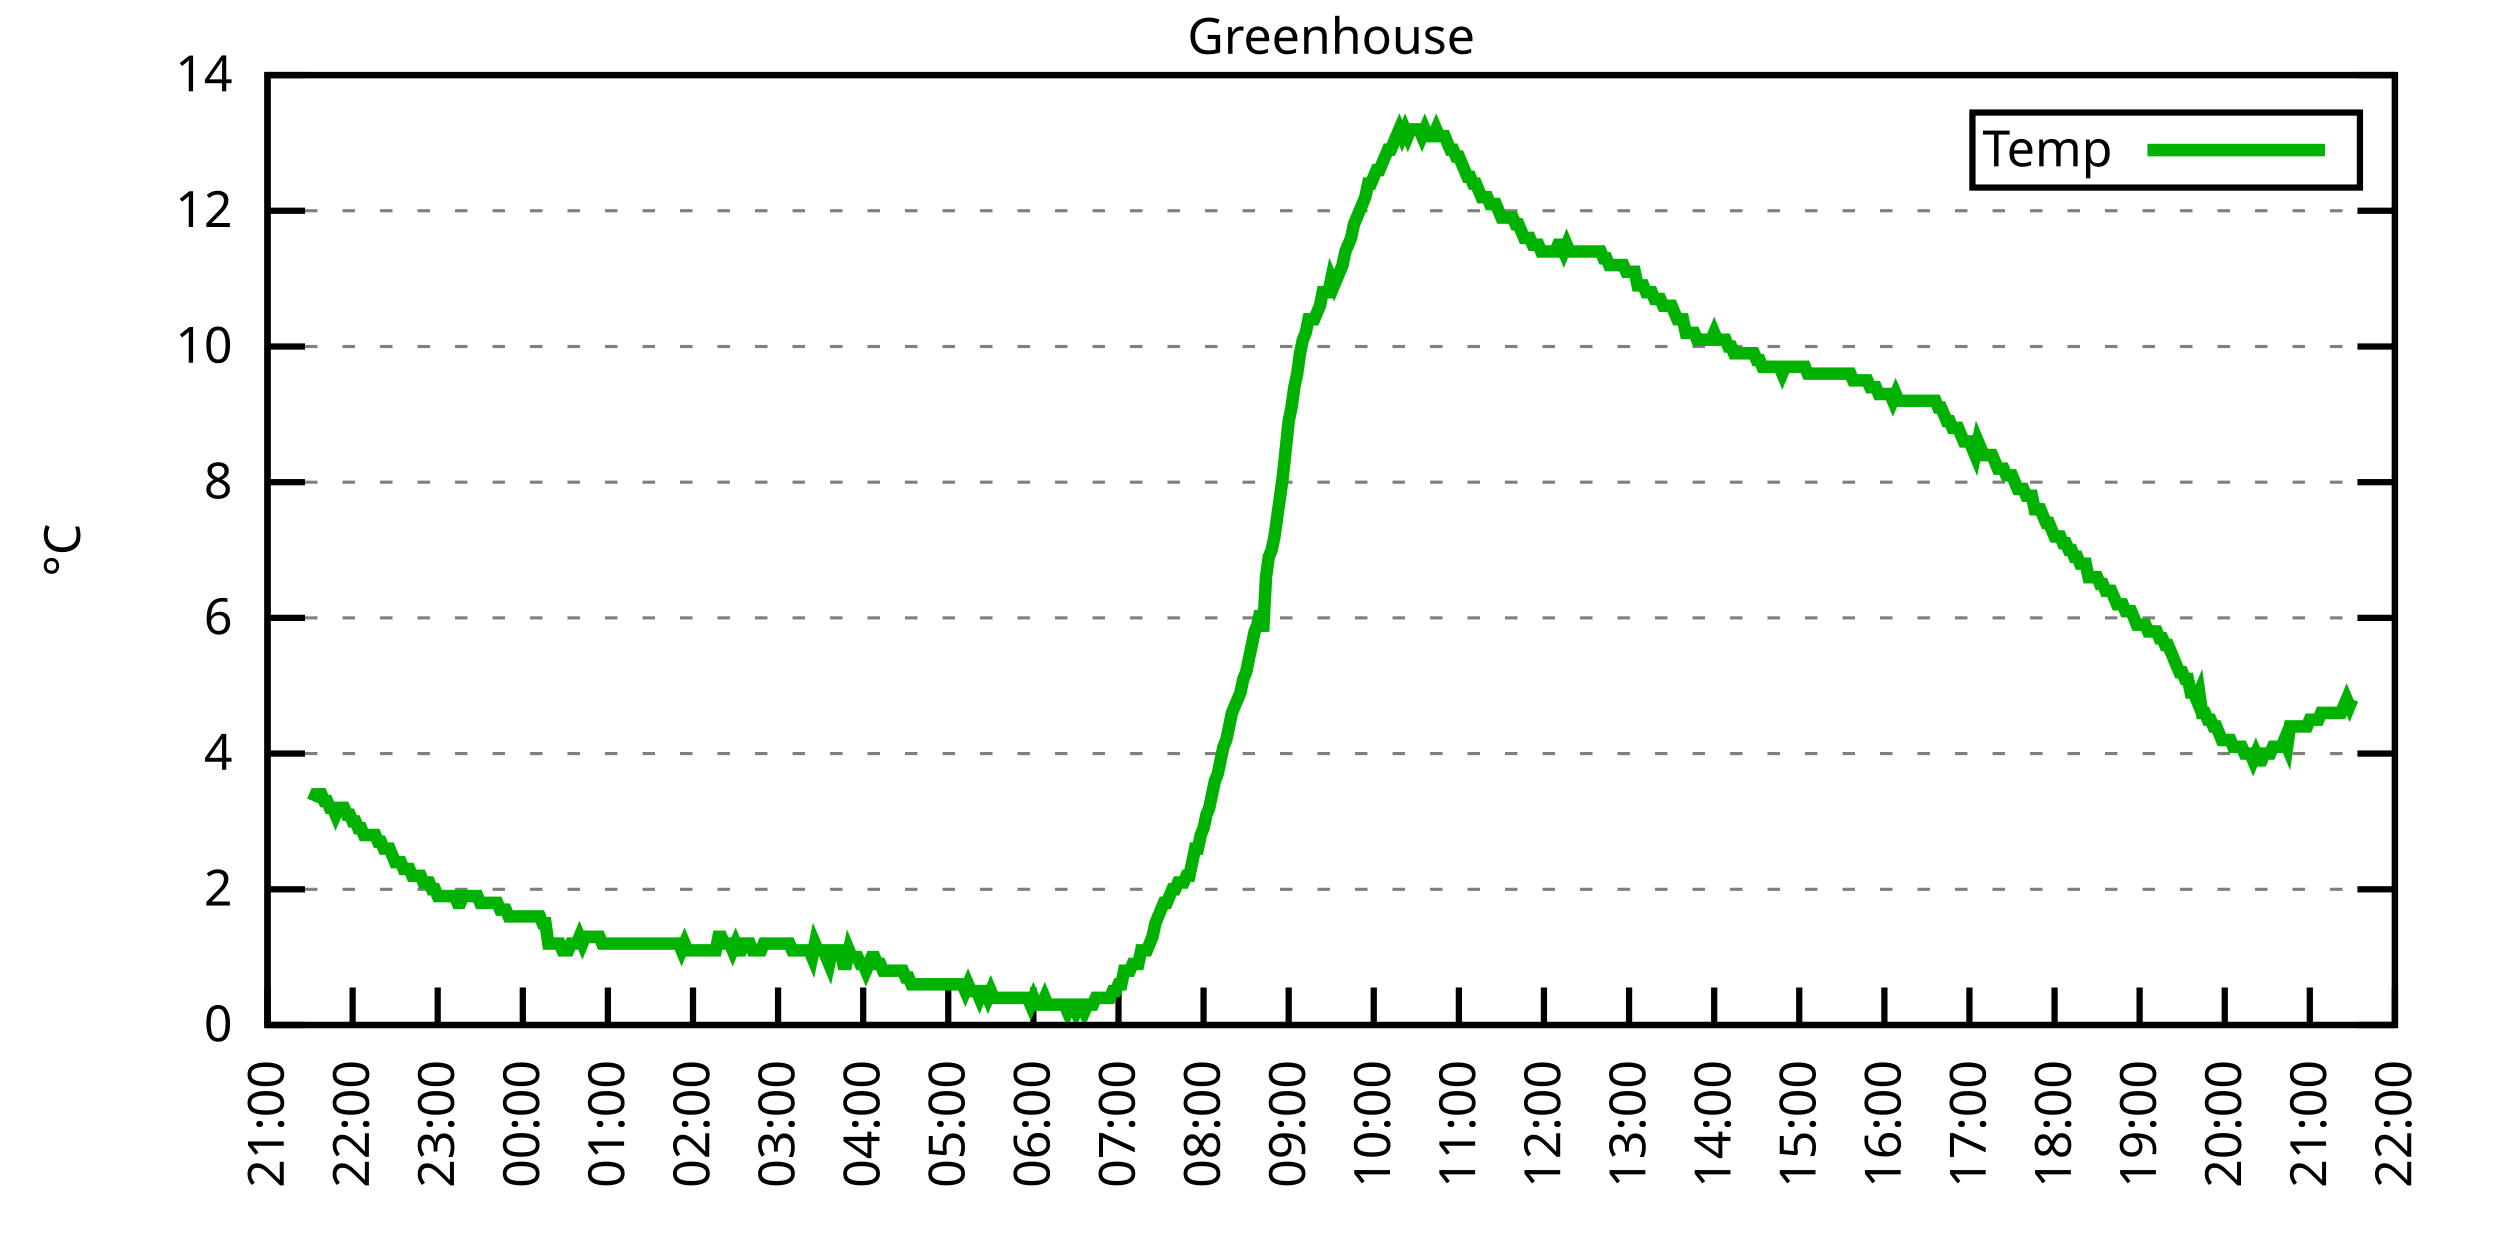
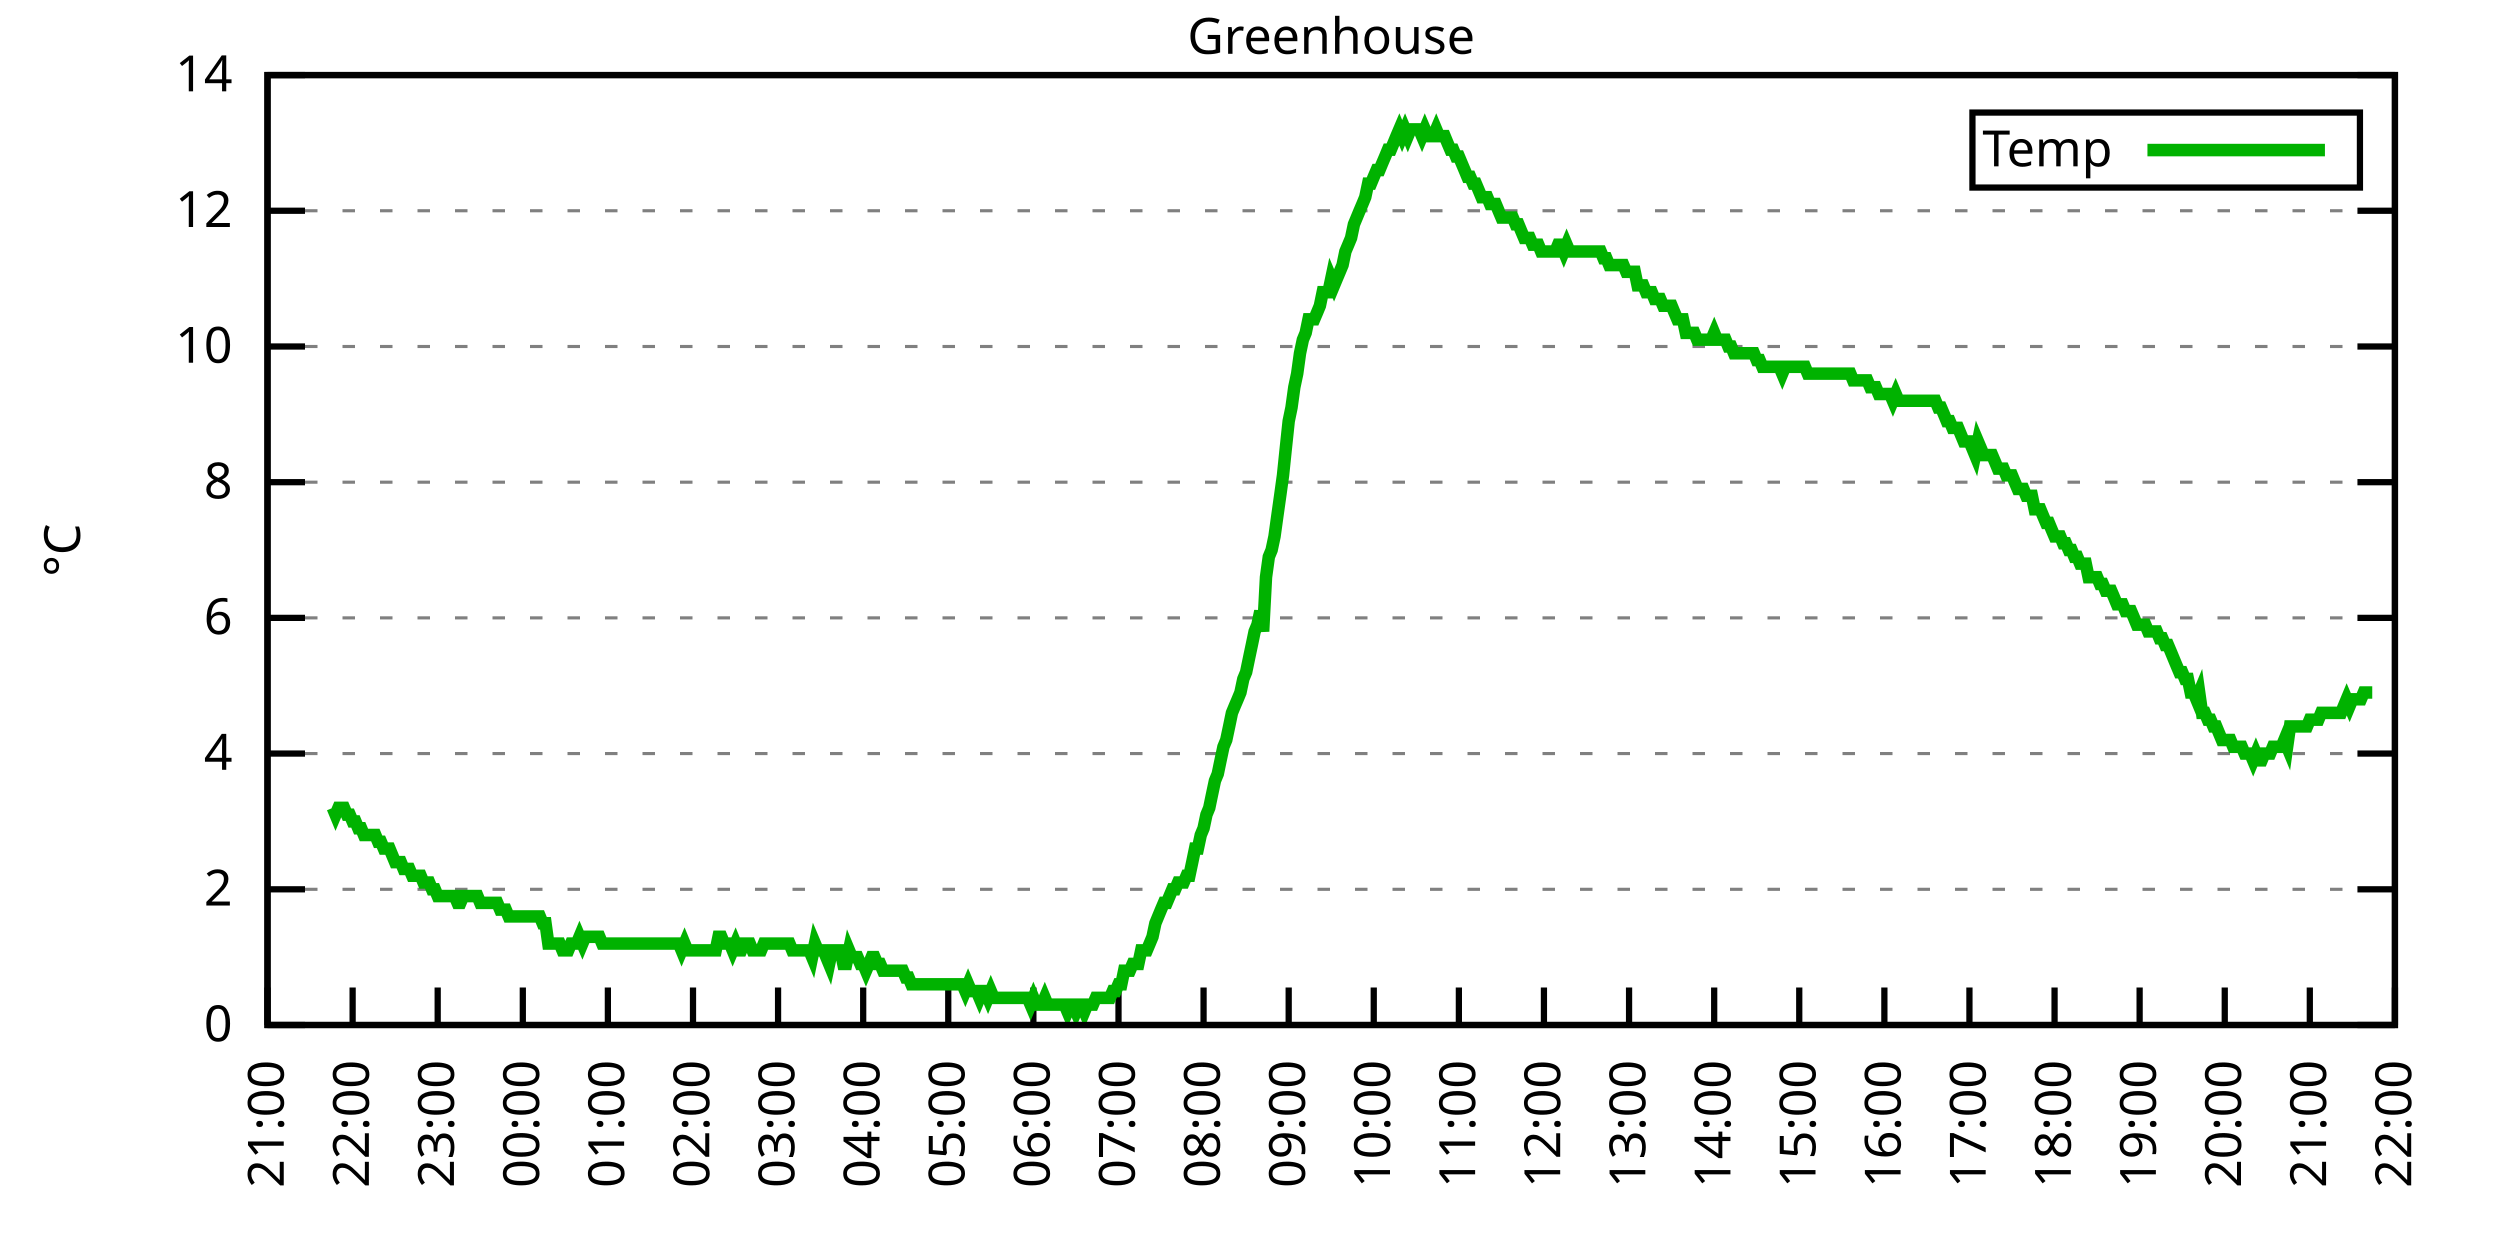
<svg xmlns="http://www.w3.org/2000/svg" xmlns:xlink="http://www.w3.org/1999/xlink" width="400" height="200" viewBox="0 0 400 200">
  <g id="gnuplot_canvas">
    <rect x="0" y="0" width="400" height="200" fill="none" />
    <defs>
      <circle id="gpDot" r="0.5" stroke-width="0.5" stroke="currentColor" />
      <path id="gpPt0" stroke-width="0.333" stroke="currentColor" d="M-1,0 h2 M0,-1 v2" />
      <path id="gpPt1" stroke-width="0.333" stroke="currentColor" d="M-1,-1 L1,1 M1,-1 L-1,1" />
      <path id="gpPt2" stroke-width="0.333" stroke="currentColor" d="M-1,0 L1,0 M0,-1 L0,1 M-1,-1 L1,1 M-1,1 L1,-1" />
      <rect id="gpPt3" stroke-width="0.333" stroke="currentColor" x="-1" y="-1" width="2" height="2" />
      <rect id="gpPt4" stroke-width="0.333" stroke="currentColor" fill="currentColor" x="-1" y="-1" width="2" height="2" />
      <circle id="gpPt5" stroke-width="0.333" stroke="currentColor" cx="0" cy="0" r="1" />
      <use xlink:href="#gpPt5" id="gpPt6" fill="currentColor" stroke="none" />
      <path id="gpPt7" stroke-width="0.333" stroke="currentColor" d="M0,-1.33 L-1.33,0.67 L1.33,0.67 z" />
      <use xlink:href="#gpPt7" id="gpPt8" fill="currentColor" stroke="none" />
      <use xlink:href="#gpPt7" id="gpPt9" stroke="currentColor" transform="rotate(180)" />
      <use xlink:href="#gpPt9" id="gpPt10" fill="currentColor" stroke="none" />
      <use xlink:href="#gpPt3" id="gpPt11" stroke="currentColor" transform="rotate(45)" />
      <use xlink:href="#gpPt11" id="gpPt12" fill="currentColor" stroke="none" />
      <path id="gpPt13" stroke-width="0.333" stroke="currentColor" d="M0,1.330 L1.265,0.411 L0.782,-1.067 L-0.782,-1.076 L-1.265,0.411 z" />
      <use xlink:href="#gpPt13" id="gpPt14" fill="currentColor" stroke="none" />
      <filter id="textbox" filterUnits="objectBoundingBox" x="0" y="0" height="1" width="1">
        <feFlood flood-color="white" flood-opacity="1" result="bgnd" />
        <feComposite in="SourceGraphic" in2="bgnd" operator="atop" />
      </filter>
      <filter id="greybox" filterUnits="objectBoundingBox" x="0" y="0" height="1" width="1">
        <feFlood flood-color="lightgrey" flood-opacity="1" result="grey" />
        <feComposite in="SourceGraphic" in2="grey" operator="atop" />
      </filter>
    </defs>
    <g fill="none" color="white" stroke="currentColor" stroke-width="1.00" stroke-linecap="butt" stroke-linejoin="miter">
</g>
    <g fill="none" color="black" stroke="currentColor" stroke-width="1.00" stroke-linecap="butt" stroke-linejoin="miter">
      <g stroke="none" shape-rendering="crispEdges">
        <polygon fill="rgb(255, 255, 255)" points="42.80,164.00 383.18,164.00 383.18,12.02 42.80,12.02 " />
      </g>
    </g>
    <g fill="none" color="black" stroke="currentColor" stroke-width="1.00" stroke-linecap="butt" stroke-linejoin="miter">
</g>
    <g fill="none" color="black" stroke="black" stroke-width="0.50" stroke-linecap="butt" stroke-linejoin="miter">
</g>
    <g fill="none" color="gray" stroke="currentColor" stroke-width="0.50" stroke-linecap="butt" stroke-linejoin="miter">
      <path stroke="gray" stroke-dasharray="2,4" class="gridline" d="M42.80,164.00 L383.19,164.00  " />
    </g>
    <g fill="none" color="gray" stroke="gray" stroke-width="1.00" stroke-linecap="butt" stroke-linejoin="miter">
</g>
    <g fill="none" color="black" stroke="currentColor" stroke-width="1.00" stroke-linecap="butt" stroke-linejoin="miter">
      <path stroke="black" d="M42.80,164.00 L48.80,164.00 M383.19,164.00 L377.19,164.00  " />
      <g transform="translate(37.20,166.60)" stroke="none" fill="black" font-family="Sans" font-size="8.00" text-anchor="end">
        <text>
          <tspan font-family="Sans"> 0</tspan>
        </text>
      </g>
    </g>
    <g fill="none" color="black" stroke="currentColor" stroke-width="1.00" stroke-linecap="butt" stroke-linejoin="miter">
</g>
    <g fill="none" color="black" stroke="black" stroke-width="0.50" stroke-linecap="butt" stroke-linejoin="miter">
</g>
    <g fill="none" color="gray" stroke="currentColor" stroke-width="0.50" stroke-linecap="butt" stroke-linejoin="miter">
      <path stroke="gray" stroke-dasharray="2,4" class="gridline" d="M42.80,142.29 L383.19,142.29  " />
    </g>
    <g fill="none" color="gray" stroke="gray" stroke-width="1.00" stroke-linecap="butt" stroke-linejoin="miter">
</g>
    <g fill="none" color="black" stroke="currentColor" stroke-width="1.00" stroke-linecap="butt" stroke-linejoin="miter">
      <path stroke="black" d="M42.80,142.29 L48.80,142.29 M383.19,142.29 L377.19,142.29  " />
      <g transform="translate(37.20,144.89)" stroke="none" fill="black" font-family="Sans" font-size="8.00" text-anchor="end">
        <text>
          <tspan font-family="Sans"> 2</tspan>
        </text>
      </g>
    </g>
    <g fill="none" color="black" stroke="currentColor" stroke-width="1.00" stroke-linecap="butt" stroke-linejoin="miter">
</g>
    <g fill="none" color="black" stroke="black" stroke-width="0.50" stroke-linecap="butt" stroke-linejoin="miter">
</g>
    <g fill="none" color="gray" stroke="currentColor" stroke-width="0.50" stroke-linecap="butt" stroke-linejoin="miter">
      <path stroke="gray" stroke-dasharray="2,4" class="gridline" d="M42.80,120.57 L383.19,120.57  " />
    </g>
    <g fill="none" color="gray" stroke="gray" stroke-width="1.00" stroke-linecap="butt" stroke-linejoin="miter">
</g>
    <g fill="none" color="black" stroke="currentColor" stroke-width="1.00" stroke-linecap="butt" stroke-linejoin="miter">
      <path stroke="black" d="M42.80,120.57 L48.80,120.57 M383.19,120.57 L377.19,120.57  " />
      <g transform="translate(37.20,123.17)" stroke="none" fill="black" font-family="Sans" font-size="8.00" text-anchor="end">
        <text>
          <tspan font-family="Sans"> 4</tspan>
        </text>
      </g>
    </g>
    <g fill="none" color="black" stroke="currentColor" stroke-width="1.00" stroke-linecap="butt" stroke-linejoin="miter">
</g>
    <g fill="none" color="black" stroke="black" stroke-width="0.50" stroke-linecap="butt" stroke-linejoin="miter">
</g>
    <g fill="none" color="gray" stroke="currentColor" stroke-width="0.50" stroke-linecap="butt" stroke-linejoin="miter">
      <path stroke="gray" stroke-dasharray="2,4" class="gridline" d="M42.80,98.86 L383.19,98.86  " />
    </g>
    <g fill="none" color="gray" stroke="gray" stroke-width="1.00" stroke-linecap="butt" stroke-linejoin="miter">
</g>
    <g fill="none" color="black" stroke="currentColor" stroke-width="1.00" stroke-linecap="butt" stroke-linejoin="miter">
      <path stroke="black" d="M42.80,98.86 L48.80,98.86 M383.19,98.86 L377.19,98.86  " />
      <g transform="translate(37.20,101.46)" stroke="none" fill="black" font-family="Sans" font-size="8.00" text-anchor="end">
        <text>
          <tspan font-family="Sans"> 6</tspan>
        </text>
      </g>
    </g>
    <g fill="none" color="black" stroke="currentColor" stroke-width="1.00" stroke-linecap="butt" stroke-linejoin="miter">
</g>
    <g fill="none" color="black" stroke="black" stroke-width="0.50" stroke-linecap="butt" stroke-linejoin="miter">
</g>
    <g fill="none" color="gray" stroke="currentColor" stroke-width="0.50" stroke-linecap="butt" stroke-linejoin="miter">
      <path stroke="gray" stroke-dasharray="2,4" class="gridline" d="M42.80,77.15 L383.19,77.15  " />
    </g>
    <g fill="none" color="gray" stroke="gray" stroke-width="1.00" stroke-linecap="butt" stroke-linejoin="miter">
</g>
    <g fill="none" color="black" stroke="currentColor" stroke-width="1.00" stroke-linecap="butt" stroke-linejoin="miter">
      <path stroke="black" d="M42.80,77.15 L48.80,77.15 M383.19,77.15 L377.19,77.15  " />
      <g transform="translate(37.20,79.75)" stroke="none" fill="black" font-family="Sans" font-size="8.00" text-anchor="end">
        <text>
          <tspan font-family="Sans"> 8</tspan>
        </text>
      </g>
    </g>
    <g fill="none" color="black" stroke="currentColor" stroke-width="1.00" stroke-linecap="butt" stroke-linejoin="miter">
</g>
    <g fill="none" color="black" stroke="black" stroke-width="0.50" stroke-linecap="butt" stroke-linejoin="miter">
</g>
    <g fill="none" color="gray" stroke="currentColor" stroke-width="0.50" stroke-linecap="butt" stroke-linejoin="miter">
      <path stroke="gray" stroke-dasharray="2,4" class="gridline" d="M42.80,55.44 L383.19,55.44  " />
    </g>
    <g fill="none" color="gray" stroke="gray" stroke-width="1.00" stroke-linecap="butt" stroke-linejoin="miter">
</g>
    <g fill="none" color="black" stroke="currentColor" stroke-width="1.00" stroke-linecap="butt" stroke-linejoin="miter">
      <path stroke="black" d="M42.80,55.44 L48.80,55.44 M383.19,55.44 L377.19,55.44  " />
      <g transform="translate(37.20,58.04)" stroke="none" fill="black" font-family="Sans" font-size="8.00" text-anchor="end">
        <text>
          <tspan font-family="Sans"> 10</tspan>
        </text>
      </g>
    </g>
    <g fill="none" color="black" stroke="currentColor" stroke-width="1.00" stroke-linecap="butt" stroke-linejoin="miter">
</g>
    <g fill="none" color="black" stroke="black" stroke-width="0.50" stroke-linecap="butt" stroke-linejoin="miter">
</g>
    <g fill="none" color="gray" stroke="currentColor" stroke-width="0.50" stroke-linecap="butt" stroke-linejoin="miter">
      <path stroke="gray" stroke-dasharray="2,4" class="gridline" d="M42.80,33.72 L383.19,33.72  " />
    </g>
    <g fill="none" color="gray" stroke="gray" stroke-width="1.00" stroke-linecap="butt" stroke-linejoin="miter">
</g>
    <g fill="none" color="black" stroke="currentColor" stroke-width="1.00" stroke-linecap="butt" stroke-linejoin="miter">
      <path stroke="black" d="M42.80,33.72 L48.80,33.72 M383.19,33.72 L377.19,33.72  " />
      <g transform="translate(37.20,36.32)" stroke="none" fill="black" font-family="Sans" font-size="8.00" text-anchor="end">
        <text>
          <tspan font-family="Sans"> 12</tspan>
        </text>
      </g>
    </g>
    <g fill="none" color="black" stroke="currentColor" stroke-width="1.00" stroke-linecap="butt" stroke-linejoin="miter">
</g>
    <g fill="none" color="black" stroke="black" stroke-width="0.50" stroke-linecap="butt" stroke-linejoin="miter">
</g>
    <g fill="none" color="gray" stroke="currentColor" stroke-width="0.50" stroke-linecap="butt" stroke-linejoin="miter">
      <path stroke="gray" stroke-dasharray="2,4" class="gridline" d="M42.80,12.01 L383.19,12.01  " />
    </g>
    <g fill="none" color="gray" stroke="gray" stroke-width="1.00" stroke-linecap="butt" stroke-linejoin="miter">
</g>
    <g fill="none" color="black" stroke="currentColor" stroke-width="1.00" stroke-linecap="butt" stroke-linejoin="miter">
      <path stroke="black" d="M42.80,12.01 L48.80,12.01 M383.19,12.01 L377.19,12.01  " />
      <g transform="translate(37.20,14.61)" stroke="none" fill="black" font-family="Sans" font-size="8.00" text-anchor="end">
        <text>
          <tspan font-family="Sans"> 14</tspan>
        </text>
      </g>
    </g>
    <g fill="none" color="black" stroke="currentColor" stroke-width="1.00" stroke-linecap="butt" stroke-linejoin="miter">
      <path stroke="black" d="M42.80,164.00 L42.80,158.00  " />
      <g transform="translate(45.40,169.60) rotate(270.00)" stroke="none" fill="black" font-family="Sans" font-size="8.00" text-anchor="end">
        <text>
          <tspan font-family="Sans">21:00</tspan>
        </text>
      </g>
    </g>
    <g fill="none" color="black" stroke="currentColor" stroke-width="1.00" stroke-linecap="butt" stroke-linejoin="miter">
      <path stroke="black" d="M56.42,164.00 L56.42,158.00  " />
      <g transform="translate(59.02,169.60) rotate(270.00)" stroke="none" fill="black" font-family="Sans" font-size="8.00" text-anchor="end">
        <text>
          <tspan font-family="Sans">22:00</tspan>
        </text>
      </g>
    </g>
    <g fill="none" color="black" stroke="currentColor" stroke-width="1.00" stroke-linecap="butt" stroke-linejoin="miter">
      <path stroke="black" d="M70.03,164.00 L70.03,158.00  " />
      <g transform="translate(72.63,169.60) rotate(270.00)" stroke="none" fill="black" font-family="Sans" font-size="8.00" text-anchor="end">
        <text>
          <tspan font-family="Sans">23:00</tspan>
        </text>
      </g>
    </g>
    <g fill="none" color="black" stroke="currentColor" stroke-width="1.00" stroke-linecap="butt" stroke-linejoin="miter">
      <path stroke="black" d="M83.65,164.00 L83.65,158.00  " />
      <g transform="translate(86.25,169.60) rotate(270.00)" stroke="none" fill="black" font-family="Sans" font-size="8.00" text-anchor="end">
        <text>
          <tspan font-family="Sans">00:00</tspan>
        </text>
      </g>
    </g>
    <g fill="none" color="black" stroke="currentColor" stroke-width="1.00" stroke-linecap="butt" stroke-linejoin="miter">
      <path stroke="black" d="M97.26,164.00 L97.26,158.00  " />
      <g transform="translate(99.86,169.60) rotate(270.00)" stroke="none" fill="black" font-family="Sans" font-size="8.00" text-anchor="end">
        <text>
          <tspan font-family="Sans">01:00</tspan>
        </text>
      </g>
    </g>
    <g fill="none" color="black" stroke="currentColor" stroke-width="1.00" stroke-linecap="butt" stroke-linejoin="miter">
      <path stroke="black" d="M110.88,164.00 L110.88,158.00  " />
      <g transform="translate(113.48,169.60) rotate(270.00)" stroke="none" fill="black" font-family="Sans" font-size="8.00" text-anchor="end">
        <text>
          <tspan font-family="Sans">02:00</tspan>
        </text>
      </g>
    </g>
    <g fill="none" color="black" stroke="currentColor" stroke-width="1.00" stroke-linecap="butt" stroke-linejoin="miter">
      <path stroke="black" d="M124.49,164.00 L124.49,158.00  " />
      <g transform="translate(127.09,169.60) rotate(270.00)" stroke="none" fill="black" font-family="Sans" font-size="8.00" text-anchor="end">
        <text>
          <tspan font-family="Sans">03:00</tspan>
        </text>
      </g>
    </g>
    <g fill="none" color="black" stroke="currentColor" stroke-width="1.00" stroke-linecap="butt" stroke-linejoin="miter">
      <path stroke="black" d="M138.11,164.00 L138.11,158.00  " />
      <g transform="translate(140.71,169.60) rotate(270.00)" stroke="none" fill="black" font-family="Sans" font-size="8.00" text-anchor="end">
        <text>
          <tspan font-family="Sans">04:00</tspan>
        </text>
      </g>
    </g>
    <g fill="none" color="black" stroke="currentColor" stroke-width="1.00" stroke-linecap="butt" stroke-linejoin="miter">
      <path stroke="black" d="M151.72,164.00 L151.72,158.00  " />
      <g transform="translate(154.32,169.60) rotate(270.00)" stroke="none" fill="black" font-family="Sans" font-size="8.00" text-anchor="end">
        <text>
          <tspan font-family="Sans">05:00</tspan>
        </text>
      </g>
    </g>
    <g fill="none" color="black" stroke="currentColor" stroke-width="1.00" stroke-linecap="butt" stroke-linejoin="miter">
      <path stroke="black" d="M165.34,164.00 L165.34,158.00  " />
      <g transform="translate(167.94,169.60) rotate(270.00)" stroke="none" fill="black" font-family="Sans" font-size="8.00" text-anchor="end">
        <text>
          <tspan font-family="Sans">06:00</tspan>
        </text>
      </g>
    </g>
    <g fill="none" color="black" stroke="currentColor" stroke-width="1.00" stroke-linecap="butt" stroke-linejoin="miter">
      <path stroke="black" d="M178.96,164.00 L178.96,158.00  " />
      <g transform="translate(181.56,169.60) rotate(270.00)" stroke="none" fill="black" font-family="Sans" font-size="8.00" text-anchor="end">
        <text>
          <tspan font-family="Sans">07:00</tspan>
        </text>
      </g>
    </g>
    <g fill="none" color="black" stroke="currentColor" stroke-width="1.00" stroke-linecap="butt" stroke-linejoin="miter">
      <path stroke="black" d="M192.57,164.00 L192.57,158.00  " />
      <g transform="translate(195.17,169.60) rotate(270.00)" stroke="none" fill="black" font-family="Sans" font-size="8.00" text-anchor="end">
        <text>
          <tspan font-family="Sans">08:00</tspan>
        </text>
      </g>
    </g>
    <g fill="none" color="black" stroke="currentColor" stroke-width="1.00" stroke-linecap="butt" stroke-linejoin="miter">
      <path stroke="black" d="M206.19,164.00 L206.19,158.00  " />
      <g transform="translate(208.79,169.60) rotate(270.00)" stroke="none" fill="black" font-family="Sans" font-size="8.00" text-anchor="end">
        <text>
          <tspan font-family="Sans">09:00</tspan>
        </text>
      </g>
    </g>
    <g fill="none" color="black" stroke="currentColor" stroke-width="1.00" stroke-linecap="butt" stroke-linejoin="miter">
      <path stroke="black" d="M219.80,164.00 L219.80,158.00  " />
      <g transform="translate(222.40,169.60) rotate(270.00)" stroke="none" fill="black" font-family="Sans" font-size="8.00" text-anchor="end">
        <text>
          <tspan font-family="Sans">10:00</tspan>
        </text>
      </g>
    </g>
    <g fill="none" color="black" stroke="currentColor" stroke-width="1.00" stroke-linecap="butt" stroke-linejoin="miter">
      <path stroke="black" d="M233.42,164.00 L233.42,158.00  " />
      <g transform="translate(236.02,169.60) rotate(270.00)" stroke="none" fill="black" font-family="Sans" font-size="8.00" text-anchor="end">
        <text>
          <tspan font-family="Sans">11:00</tspan>
        </text>
      </g>
    </g>
    <g fill="none" color="black" stroke="currentColor" stroke-width="1.00" stroke-linecap="butt" stroke-linejoin="miter">
      <path stroke="black" d="M247.03,164.00 L247.03,158.00  " />
      <g transform="translate(249.63,169.60) rotate(270.00)" stroke="none" fill="black" font-family="Sans" font-size="8.00" text-anchor="end">
        <text>
          <tspan font-family="Sans">12:00</tspan>
        </text>
      </g>
    </g>
    <g fill="none" color="black" stroke="currentColor" stroke-width="1.00" stroke-linecap="butt" stroke-linejoin="miter">
      <path stroke="black" d="M260.65,164.00 L260.65,158.00  " />
      <g transform="translate(263.25,169.60) rotate(270.00)" stroke="none" fill="black" font-family="Sans" font-size="8.00" text-anchor="end">
        <text>
          <tspan font-family="Sans">13:00</tspan>
        </text>
      </g>
    </g>
    <g fill="none" color="black" stroke="currentColor" stroke-width="1.00" stroke-linecap="butt" stroke-linejoin="miter">
      <path stroke="black" d="M274.27,164.00 L274.27,158.00  " />
      <g transform="translate(276.87,169.60) rotate(270.00)" stroke="none" fill="black" font-family="Sans" font-size="8.00" text-anchor="end">
        <text>
          <tspan font-family="Sans">14:00</tspan>
        </text>
      </g>
    </g>
    <g fill="none" color="black" stroke="currentColor" stroke-width="1.00" stroke-linecap="butt" stroke-linejoin="miter">
      <path stroke="black" d="M287.88,164.00 L287.88,158.00  " />
      <g transform="translate(290.48,169.60) rotate(270.00)" stroke="none" fill="black" font-family="Sans" font-size="8.00" text-anchor="end">
        <text>
          <tspan font-family="Sans">15:00</tspan>
        </text>
      </g>
    </g>
    <g fill="none" color="black" stroke="currentColor" stroke-width="1.00" stroke-linecap="butt" stroke-linejoin="miter">
      <path stroke="black" d="M301.50,164.00 L301.50,158.00  " />
      <g transform="translate(304.10,169.60) rotate(270.00)" stroke="none" fill="black" font-family="Sans" font-size="8.00" text-anchor="end">
        <text>
          <tspan font-family="Sans">16:00</tspan>
        </text>
      </g>
    </g>
    <g fill="none" color="black" stroke="currentColor" stroke-width="1.00" stroke-linecap="butt" stroke-linejoin="miter">
      <path stroke="black" d="M315.11,164.00 L315.11,158.00  " />
      <g transform="translate(317.71,169.60) rotate(270.00)" stroke="none" fill="black" font-family="Sans" font-size="8.00" text-anchor="end">
        <text>
          <tspan font-family="Sans">17:00</tspan>
        </text>
      </g>
    </g>
    <g fill="none" color="black" stroke="currentColor" stroke-width="1.00" stroke-linecap="butt" stroke-linejoin="miter">
      <path stroke="black" d="M328.73,164.00 L328.73,158.00  " />
      <g transform="translate(331.33,169.60) rotate(270.00)" stroke="none" fill="black" font-family="Sans" font-size="8.00" text-anchor="end">
        <text>
          <tspan font-family="Sans">18:00</tspan>
        </text>
      </g>
    </g>
    <g fill="none" color="black" stroke="currentColor" stroke-width="1.00" stroke-linecap="butt" stroke-linejoin="miter">
      <path stroke="black" d="M342.34,164.00 L342.34,158.00  " />
      <g transform="translate(344.94,169.60) rotate(270.00)" stroke="none" fill="black" font-family="Sans" font-size="8.00" text-anchor="end">
        <text>
          <tspan font-family="Sans">19:00</tspan>
        </text>
      </g>
    </g>
    <g fill="none" color="black" stroke="currentColor" stroke-width="1.00" stroke-linecap="butt" stroke-linejoin="miter">
      <path stroke="black" d="M355.96,164.00 L355.96,158.00  " />
      <g transform="translate(358.56,169.60) rotate(270.00)" stroke="none" fill="black" font-family="Sans" font-size="8.00" text-anchor="end">
        <text>
          <tspan font-family="Sans">20:00</tspan>
        </text>
      </g>
    </g>
    <g fill="none" color="black" stroke="currentColor" stroke-width="1.00" stroke-linecap="butt" stroke-linejoin="miter">
      <path stroke="black" d="M369.57,164.00 L369.57,158.00  " />
      <g transform="translate(372.17,169.60) rotate(270.00)" stroke="none" fill="black" font-family="Sans" font-size="8.00" text-anchor="end">
        <text>
          <tspan font-family="Sans">21:00</tspan>
        </text>
      </g>
    </g>
    <g fill="none" color="black" stroke="currentColor" stroke-width="1.00" stroke-linecap="butt" stroke-linejoin="miter">
      <path stroke="black" d="M383.19,164.00 L383.19,158.00  " />
      <g transform="translate(385.79,169.60) rotate(270.00)" stroke="none" fill="black" font-family="Sans" font-size="8.00" text-anchor="end">
        <text>
          <tspan font-family="Sans">22:00</tspan>
        </text>
      </g>
    </g>
    <g fill="none" color="black" stroke="currentColor" stroke-width="1.00" stroke-linecap="butt" stroke-linejoin="miter">
</g>
    <g fill="none" color="black" stroke="currentColor" stroke-width="1.00" stroke-linecap="butt" stroke-linejoin="miter">
      <path stroke="black" d="M42.80,12.01 L42.80,164.00 L383.19,164.00 L383.19,12.01 L42.80,12.01 Z  " />
    </g>
    <g fill="none" color="black" stroke="currentColor" stroke-width="1.00" stroke-linecap="butt" stroke-linejoin="miter">
</g>
    <g fill="none" color="black" stroke="currentColor" stroke-width="1.00" stroke-linecap="butt" stroke-linejoin="miter">
      <path stroke="black" d="M315.59,30.01 L315.59,18.01 L377.59,18.01 L377.59,30.01 L315.59,30.01 Z  " />
    </g>
    <g id="Greenhouse_plot_1">
      <g fill="none" color="white" stroke="black" stroke-width="2.00" stroke-linecap="butt" stroke-linejoin="miter">
</g>
      <g fill="none" color="black" stroke="currentColor" stroke-width="2.00" stroke-linecap="butt" stroke-linejoin="miter">
        <g transform="translate(337.99,26.61)" stroke="none" fill="black" font-family="Sans" font-size="8.00" text-anchor="end">
          <text>
            <tspan font-family="Sans">Temp</tspan>
          </text>
        </g>
      </g>
      <g fill="none" color="black" stroke="currentColor" stroke-width="2.00" stroke-linecap="butt" stroke-linejoin="miter">
-         <path stroke="rgb(  0, 178,   0)" d="M343.59,24.01 L371.99,24.01 M50.06,128.17 L50.52,127.09 L50.97,127.09 L51.42,127.09 L51.88,128.17 L52.33,128.17   L52.78,129.26 L53.24,129.26 L53.69,130.35 L54.15,129.26 L54.60,129.26 L55.05,129.26 L55.51,130.35 L55.96,130.35   L56.42,131.43 L56.87,131.43 L57.32,132.52 L57.78,132.52 L58.23,133.60 L58.68,133.60 L59.14,133.60 L59.59,133.60   L60.05,133.60 L60.50,134.69 L60.95,134.69 L61.41,135.77 L61.86,135.77 L62.32,135.77 L62.77,136.86 L63.22,137.94   L63.68,137.94 L64.13,137.94 L64.58,139.03 L65.04,139.03 L65.49,139.03 L65.95,140.12 L66.40,140.12 L66.85,140.12   L67.31,140.12 L67.76,141.20 L68.22,141.20 L68.67,141.20 L69.12,142.29 L69.58,142.29 L70.03,143.37 L70.49,143.37   L70.94,143.37 L71.39,143.37 L71.85,143.37 L72.30,143.37 L72.75,143.37 L73.21,144.46 L73.66,144.46 L74.12,143.37   L74.57,143.37 L75.02,143.37 L75.48,143.37 L75.93,143.37 L76.39,143.37 L76.84,144.46 L77.29,144.46 L77.75,144.46   L78.20,144.46 L78.65,144.46 L79.11,144.46 L79.56,144.46 L80.02,145.54 L80.47,145.54 L80.92,145.54 L81.38,146.63   L81.83,146.63 L82.29,146.63 L82.74,146.63 L83.19,146.63 L83.65,146.63 L84.10,146.63 L84.55,146.63 L85.01,146.63   L85.46,146.63 L85.92,146.63 L86.37,146.63 L86.82,147.72 L87.28,147.72 L87.73,150.97 L88.19,150.97 L88.64,150.97   L89.09,150.97 L89.55,150.97 L90.00,152.06 L90.45,152.06 L90.91,152.06 L91.36,150.97 L91.82,150.97 L92.27,150.97   L92.72,149.89 L93.18,150.97 L93.63,149.89 L94.09,149.89 L94.54,149.89 L94.99,149.89 L95.45,149.89 L95.90,149.89   L96.35,150.97 L96.81,150.97 L97.26,150.97 L97.72,150.97 L98.17,150.97 L98.62,150.97 L99.08,150.97 L99.53,150.97   L99.99,150.97 L100.44,150.97 L100.89,150.97 L101.35,150.97 L101.80,150.97 L102.25,150.97 L102.71,150.97 L103.16,150.97   L103.62,150.97 L104.07,150.97 L104.52,150.97 L104.98,150.97 L105.43,150.97 L105.89,150.97 L106.34,150.97 L106.79,150.97   L107.25,150.97 L107.70,150.97 L108.15,150.97 L108.61,150.97 L109.06,152.06 L109.52,150.97 L109.97,152.06 L110.42,152.06   L110.88,152.06 L111.33,152.06 L111.79,152.06 L112.24,152.06 L112.69,152.06 L113.15,152.06 L113.60,152.06 L114.05,152.06   L114.51,152.06 L114.96,149.89 L115.42,149.89 L115.87,150.97 L116.32,150.97 L116.78,150.97 L117.23,152.06 L117.69,150.97   L118.14,152.06 L118.59,152.06 L119.05,150.97 L119.50,150.97 L119.96,150.97 L120.41,152.06 L120.86,152.06 L121.32,152.06   L121.77,152.06 L122.22,150.97 L122.68,150.97 L123.13,150.97 L123.59,150.97 L124.04,150.97 L124.49,150.97 L124.95,150.97   L125.40,150.97 L125.86,150.97 L126.31,150.97 L126.76,152.06 L127.22,152.06 L127.67,152.06 L128.12,152.06 L128.58,152.06   L129.03,152.06 L129.49,152.06 L129.94,153.14 L130.39,150.97 L130.85,152.06 L131.30,152.06 L131.76,152.06 L132.21,153.14   L132.66,154.23 L133.12,152.06 L133.57,152.06 L134.02,152.06 L134.48,152.06 L134.93,154.23 L135.39,154.23 L135.84,152.06   L136.29,153.14 L136.75,153.14 L137.20,153.14 L137.66,154.23 L138.11,154.23 L138.56,155.31 L139.02,154.23 L139.47,153.14   L139.92,153.14 L140.38,154.23 L140.83,154.23 L141.29,155.31 L141.74,155.31 L142.19,155.31 L142.65,155.31 L143.10,155.31   L143.56,155.31 L144.01,155.31 L144.46,155.31 L144.92,156.40 L145.37,156.40 L145.82,157.49 L146.28,157.49 L146.73,157.49   L147.19,157.49 L147.64,157.49 L148.09,157.49 L148.55,157.49 L149.00,157.49 L149.46,157.49 L149.91,157.49 L150.36,157.49   L150.82,157.49 L151.27,157.49 L151.72,157.49 L152.18,157.49 L152.63,157.49 L153.09,157.49 L153.54,157.49 L153.99,157.49   L154.45,158.57 L154.90,157.49 L155.36,158.57 L155.81,158.57 L156.26,158.57 L156.72,159.66 L157.17,158.57 L157.62,158.57   L158.08,159.66 L158.53,158.57 L158.99,159.66 L159.44,159.66 L159.89,159.66 L160.35,159.66 L160.80,159.66 L161.26,159.66   L161.71,159.66 L162.16,159.66 L162.62,159.66 L163.07,159.66 L163.52,159.66 L163.98,159.66 L164.43,159.66 L164.89,160.74   L165.34,159.66 L165.79,160.74 L166.25,160.74 L166.70,160.74 L167.16,159.66 L167.61,160.74 L168.06,160.74 L168.52,160.74   L168.97,160.74 L169.43,160.74 L169.88,160.74 L170.33,160.74 L170.79,161.83 L171.24,160.74 L171.69,160.74 L172.15,161.83   L172.60,160.74 L173.06,160.74 L173.51,161.83 L173.96,160.74 L174.42,160.74 L174.87,160.74 L175.33,159.66 L175.78,159.66   L176.23,159.66 L176.69,159.66 L177.14,159.66 L177.59,159.66 L178.05,158.57 L178.50,158.57 L178.96,157.49 L179.41,157.49   L179.86,155.31 L180.32,155.31 L180.77,155.31 L181.23,154.23 L181.68,154.23 L182.13,154.23 L182.59,152.06 L183.04,152.06   L183.49,152.06 L183.95,150.97 L184.40,149.89 L184.86,147.72 L185.31,146.63 L185.76,145.54 L186.22,144.46 L186.67,144.46   L187.13,143.37 L187.58,142.29 L188.03,142.29 L188.49,141.20 L188.94,141.20 L189.39,141.20 L189.85,140.12 L190.30,140.12   L190.76,137.94 L191.21,135.77 L191.66,135.77 L192.12,133.60 L192.57,132.52 L193.03,130.35 L193.48,129.26 L193.93,127.09   L194.39,124.92 L194.84,123.83 L195.29,121.66 L195.75,119.49 L196.20,118.40 L196.66,116.23 L197.11,114.06 L197.56,112.97   L198.02,111.89 L198.47,110.80 L198.93,108.63 L199.38,107.55 L199.83,105.38 L200.29,103.20 L200.74,101.03 L201.19,99.95   L201.65,97.78 L202.10,101.03 L202.56,92.35 L203.01,89.09 L203.46,88.00 L203.92,85.83 L204.37,82.58 L204.83,79.32   L205.28,76.06 L205.73,71.72 L206.19,67.38 L206.64,65.21 L207.09,61.95 L207.55,59.78 L208.00,56.52 L208.46,54.35   L208.91,53.26 L209.36,51.09 L209.82,51.09 L210.27,51.09 L210.73,50.01 L211.18,48.92 L211.63,46.75 L212.09,46.75   L212.54,46.75 L213.00,44.58 L213.45,45.66 L213.90,44.58 L214.36,43.49 L214.81,42.41 L215.26,40.24 L215.72,39.15   L216.17,38.07 L216.63,35.89 L217.08,34.81 L217.53,33.72 L217.99,32.64 L218.44,31.55 L218.90,29.38 L219.35,29.38   L219.80,28.29 L220.26,27.21 L220.71,27.21 L221.16,26.12 L221.62,25.04 L222.07,23.95 L222.53,23.95 L222.98,22.87   L223.43,21.78 L223.89,20.70 L224.34,21.78 L224.80,20.70 L225.25,21.78 L225.70,20.70 L226.16,20.70 L226.61,20.70   L227.06,20.70 L227.52,21.78 L227.97,20.70 L228.43,21.78 L228.88,21.78 L229.33,21.78 L229.79,20.70 L230.24,21.78   L230.70,21.78 L231.15,21.78 L231.60,22.87 L232.06,23.95 L232.51,23.95 L232.96,25.04 L233.42,25.04 L233.87,26.12   L234.33,27.21 L234.78,28.29 L235.23,28.29 L235.69,29.38 L236.14,29.38 L236.60,30.47 L237.05,31.55 L237.50,31.55   L237.96,31.55 L238.41,32.64 L238.86,32.64 L239.32,32.64 L239.77,33.72 L240.23,34.81 L240.68,34.81 L241.13,34.81   L241.59,34.81 L242.04,34.81 L242.50,35.89 L242.95,35.89 L243.40,36.98 L243.86,38.07 L244.31,38.07 L244.76,38.07   L245.22,39.15 L245.67,39.15 L246.13,39.15 L246.58,40.24 L247.03,40.24 L247.49,40.24 L247.94,40.24 L248.40,40.24   L248.85,40.24 L249.30,39.15 L249.76,39.15 L250.21,40.24 L250.66,39.15 L251.12,40.24 L251.57,40.24 L252.03,40.24   L252.48,40.24 L252.93,40.24 L253.39,40.24 L253.84,40.24 L254.30,40.24 L254.75,40.24 L255.20,40.24 L255.66,40.24   L256.11,40.24 L256.56,41.32 L257.02,41.32 L257.47,42.41 L257.93,42.41 L258.38,42.41 L258.83,42.41 L259.29,42.41   L259.74,42.41 L260.20,43.49 L260.65,43.49 L261.10,43.49 L261.56,43.49 L262.01,45.66 L262.47,45.66 L262.92,45.66   L263.37,46.75 L263.83,46.75 L264.28,46.75 L264.73,47.84 L265.19,47.84 L265.64,47.84 L266.10,48.92 L266.55,48.92   L267.00,48.92 L267.46,48.92 L267.91,50.01 L268.37,51.09 L268.82,51.09 L269.27,51.09 L269.73,53.26 L270.18,53.26   L270.63,53.26 L271.09,53.26 L271.54,54.35 L272.00,54.35 L272.45,54.35 L272.90,54.35 L273.36,54.35 L273.81,54.35   L274.27,53.26 L274.72,54.35 L275.17,54.35 L275.63,54.35 L276.08,54.35 L276.53,55.44 L276.99,55.44 L277.44,56.52   L277.90,56.52 L278.35,56.52 L278.80,56.52 L279.26,56.52 L279.71,56.52 L280.17,56.52 L280.62,56.52 L281.07,57.61   L281.53,57.61 L281.98,58.69 L282.43,58.69 L282.89,58.69 L283.34,58.69 L283.80,58.69 L284.25,58.69 L284.70,58.69   L285.16,59.78 L285.61,58.69 L286.07,58.69 L286.52,58.69 L286.97,58.69 L287.43,58.69 L287.88,58.69 L288.33,58.69   L288.79,58.69 L289.24,59.78 L289.70,59.78 L290.15,59.78 L290.60,59.78 L291.06,59.78 L291.51,59.78 L291.97,59.78   L292.42,59.78 L292.87,59.78 L293.33,59.78 L293.78,59.78 L294.23,59.78 L294.69,59.78 L295.14,59.78 L295.60,59.78   L296.05,59.78 L296.50,60.86 L296.96,60.86 L297.41,60.86 L297.87,60.86 L298.32,60.86 L298.77,60.86 L299.23,61.95   L299.68,61.95 L300.13,61.95 L300.59,63.04 L301.04,63.04 L301.50,63.04 L301.95,63.04 L302.40,63.04 L302.86,64.12   L303.31,63.04 L303.77,64.12 L304.22,64.12 L304.67,64.12 L305.13,64.12 L305.58,64.12 L306.03,64.12 L306.49,64.12   L306.94,64.12 L307.40,64.12 L307.85,64.12 L308.30,64.12 L308.76,64.12 L309.21,64.12 L309.67,64.12 L310.12,65.21   L310.57,65.21 L311.03,66.29 L311.48,67.38 L311.94,67.38 L312.39,68.46 L312.84,68.46 L313.30,68.46 L313.75,69.55   L314.20,70.63 L314.66,70.63 L315.11,70.63 L315.57,71.72 L316.02,72.81 L316.47,70.63 L316.93,71.72 L317.38,72.81   L317.84,72.81 L318.29,72.81 L318.74,72.81 L319.20,73.89 L319.65,74.98 L320.10,74.98 L320.56,74.98 L321.01,76.06   L321.47,76.06 L321.92,76.06 L322.37,77.15 L322.83,78.23 L323.28,78.23 L323.74,78.23 L324.19,79.32 L324.64,79.32   L325.10,79.32 L325.55,81.49 L326.00,81.49 L326.46,81.49 L326.91,82.58 L327.37,83.66 L327.82,83.66 L328.27,84.75   L328.73,85.83 L329.18,85.83 L329.64,85.83 L330.09,86.92 L330.54,86.92 L331.00,88.00 L331.45,88.00 L331.90,89.09   L332.36,89.09 L332.81,90.18 L333.27,90.18 L333.72,90.18 L334.17,92.35 L334.63,92.35 L335.08,92.35 L335.54,92.35   L335.99,93.43 L336.44,93.43 L336.90,94.52 L337.35,94.52 L337.80,94.52 L338.26,95.60 L338.71,96.69 L339.17,96.69   L339.62,96.69 L340.07,97.78 L340.53,97.78 L340.98,97.78 L341.44,98.86 L341.89,99.95 L342.34,99.95 L342.80,99.95   L343.25,99.95 L343.70,101.03 L344.16,101.03 L344.61,101.03 L345.07,101.03 L345.52,102.12 L345.97,102.12 L346.43,103.20   L346.88,103.20 L347.34,104.29 L347.79,105.38 L348.24,106.46 L348.70,107.55 L349.15,107.55 L349.60,108.63 L350.06,108.63   L350.51,110.80 L350.97,110.80 L351.42,111.89 L351.87,110.80 L352.33,114.06 L352.78,114.06 L353.24,115.15 L353.69,115.15   L354.14,116.23 L354.60,116.23 L355.05,117.32 L355.50,118.40 L355.96,118.40 L356.41,118.40 L356.87,118.40 L357.32,119.49   L357.77,119.49 L358.23,119.49 L358.68,119.49 L359.14,120.57 L359.59,120.57 L360.04,120.57 L360.50,121.66 L360.95,120.57   L361.41,121.66 L361.86,121.66 L362.31,120.57 L362.77,120.57 L363.22,120.57 L363.67,119.49 L364.13,119.49 L364.58,119.49   L365.04,119.49 L365.49,118.40 L365.94,119.49 L366.40,116.23 L366.85,116.23 L367.31,116.23 L367.76,116.23 L368.21,116.23   L368.67,116.23 L369.12,116.23 L369.57,115.15 L370.03,115.15 L370.48,115.15 L370.94,115.15 L371.39,114.06 L371.84,114.06   L372.30,114.06 L372.75,114.06 L373.21,114.06 L373.66,114.06 L374.11,114.06 L374.57,114.06 L375.02,112.97 L375.47,111.89   L375.93,112.97 L376.38,111.89  " />
+         <path stroke="rgb(  0, 178,   0)" d="M343.59,24.01 L371.99,24.01 M53.24,129.26 L53.69,130.35 L54.15,129.26 L54.60,129.26 L55.05,129.26 L55.51,130.35   L55.96,130.35 L56.42,131.43 L56.87,131.43 L57.32,132.52 L57.78,132.52 L58.23,133.60 L58.68,133.60 L59.14,133.60   L59.59,133.60 L60.05,133.60 L60.50,134.69 L60.95,134.69 L61.41,135.77 L61.86,135.77 L62.32,135.77 L62.77,136.86   L63.22,137.94 L63.68,137.94 L64.13,137.94 L64.58,139.03 L65.04,139.03 L65.49,139.03 L65.95,140.12 L66.40,140.12   L66.85,140.12 L67.31,140.12 L67.76,141.20 L68.22,141.20 L68.67,141.20 L69.12,142.29 L69.58,142.29 L70.03,143.37   L70.49,143.37 L70.94,143.37 L71.39,143.37 L71.85,143.37 L72.30,143.37 L72.75,143.37 L73.21,144.46 L73.66,144.46   L74.12,143.37 L74.57,143.37 L75.02,143.37 L75.48,143.37 L75.93,143.37 L76.39,143.37 L76.84,144.46 L77.29,144.46   L77.75,144.46 L78.20,144.46 L78.65,144.46 L79.11,144.46 L79.56,144.46 L80.02,145.54 L80.47,145.54 L80.92,145.54   L81.38,146.63 L81.83,146.63 L82.29,146.63 L82.74,146.63 L83.19,146.63 L83.65,146.63 L84.10,146.63 L84.55,146.63   L85.01,146.63 L85.46,146.63 L85.92,146.63 L86.37,146.63 L86.82,147.72 L87.28,147.72 L87.73,150.97 L88.19,150.97   L88.64,150.97 L89.09,150.97 L89.55,150.97 L90.00,152.06 L90.45,152.06 L90.91,152.06 L91.36,150.97 L91.82,150.97   L92.27,150.97 L92.72,149.89 L93.18,150.97 L93.63,149.89 L94.09,149.89 L94.54,149.89 L94.99,149.89 L95.45,149.89   L95.90,149.89 L96.35,150.97 L96.81,150.97 L97.26,150.97 L97.72,150.97 L98.17,150.97 L98.62,150.97 L99.08,150.97   L99.53,150.97 L99.99,150.97 L100.44,150.97 L100.89,150.97 L101.35,150.97 L101.80,150.97 L102.25,150.97 L102.71,150.97   L103.16,150.97 L103.62,150.97 L104.07,150.97 L104.52,150.97 L104.98,150.97 L105.43,150.97 L105.89,150.97 L106.34,150.97   L106.79,150.97 L107.25,150.97 L107.70,150.97 L108.15,150.97 L108.61,150.97 L109.06,152.06 L109.52,150.97 L109.97,152.06   L110.42,152.06 L110.88,152.06 L111.33,152.06 L111.79,152.06 L112.24,152.06 L112.69,152.06 L113.15,152.06 L113.60,152.06   L114.05,152.06 L114.51,152.06 L114.96,149.89 L115.42,149.89 L115.87,150.97 L116.32,150.97 L116.78,150.97 L117.23,152.06   L117.69,150.97 L118.14,152.06 L118.59,152.06 L119.05,150.97 L119.50,150.97 L119.96,150.97 L120.41,152.06 L120.86,152.06   L121.32,152.06 L121.77,152.06 L122.22,150.97 L122.68,150.97 L123.13,150.97 L123.59,150.97 L124.04,150.97 L124.49,150.97   L124.95,150.97 L125.40,150.97 L125.86,150.97 L126.31,150.97 L126.76,152.06 L127.22,152.06 L127.67,152.06 L128.12,152.06   L128.58,152.06 L129.03,152.06 L129.49,152.06 L129.94,153.14 L130.39,150.97 L130.85,152.06 L131.30,152.06 L131.76,152.06   L132.21,153.14 L132.66,154.23 L133.12,152.06 L133.57,152.06 L134.02,152.06 L134.48,152.06 L134.93,154.23 L135.39,154.23   L135.84,152.06 L136.29,153.14 L136.75,153.14 L137.20,153.14 L137.66,154.23 L138.11,154.23 L138.56,155.31 L139.02,154.23   L139.47,153.14 L139.92,153.14 L140.38,154.23 L140.83,154.23 L141.29,155.31 L141.74,155.31 L142.19,155.31 L142.65,155.31   L143.10,155.31 L143.56,155.31 L144.01,155.31 L144.46,155.31 L144.92,156.40 L145.37,156.40 L145.82,157.49 L146.28,157.49   L146.73,157.49 L147.19,157.49 L147.64,157.49 L148.09,157.49 L148.55,157.49 L149.00,157.49 L149.46,157.49 L149.91,157.49   L150.36,157.49 L150.82,157.49 L151.27,157.49 L151.72,157.49 L152.18,157.49 L152.63,157.49 L153.09,157.49 L153.54,157.49   L153.99,157.49 L154.45,158.57 L154.90,157.49 L155.36,158.57 L155.81,158.57 L156.26,158.57 L156.72,159.66 L157.17,158.57   L157.62,158.57 L158.08,159.66 L158.53,158.57 L158.99,159.66 L159.44,159.66 L159.89,159.66 L160.35,159.66 L160.80,159.66   L161.26,159.66 L161.71,159.66 L162.16,159.66 L162.62,159.66 L163.07,159.66 L163.52,159.66 L163.98,159.66 L164.43,159.66   L164.89,160.74 L165.34,159.66 L165.79,160.74 L166.25,160.74 L166.70,160.74 L167.16,159.66 L167.61,160.74 L168.06,160.74   L168.52,160.74 L168.97,160.74 L169.43,160.74 L169.88,160.74 L170.33,160.74 L170.79,161.83 L171.24,160.74 L171.69,160.74   L172.15,161.83 L172.60,160.74 L173.06,160.74 L173.51,161.83 L173.96,160.74 L174.42,160.74 L174.87,160.74 L175.33,159.66   L175.78,159.66 L176.23,159.66 L176.69,159.66 L177.14,159.66 L177.59,159.66 L178.05,158.57 L178.50,158.57 L178.96,157.49   L179.41,157.49 L179.86,155.31 L180.32,155.31 L180.77,155.31 L181.23,154.23 L181.68,154.23 L182.13,154.23 L182.59,152.06   L183.04,152.06 L183.49,152.06 L183.95,150.97 L184.40,149.89 L184.86,147.72 L185.31,146.63 L185.76,145.54 L186.22,144.46   L186.67,144.46 L187.13,143.37 L187.58,142.29 L188.03,142.29 L188.49,141.20 L188.94,141.20 L189.39,141.20 L189.85,140.12   L190.30,140.12 L190.76,137.94 L191.21,135.77 L191.66,135.77 L192.12,133.60 L192.57,132.52 L193.03,130.35 L193.48,129.26   L193.93,127.09 L194.39,124.92 L194.84,123.83 L195.29,121.66 L195.75,119.49 L196.20,118.40 L196.66,116.23 L197.11,114.06   L197.56,112.97 L198.02,111.89 L198.47,110.80 L198.93,108.63 L199.38,107.55 L199.83,105.38 L200.29,103.20 L200.74,101.03   L201.19,99.95 L201.65,97.78 L202.10,101.03 L202.56,92.35 L203.01,89.09 L203.46,88.00 L203.92,85.83 L204.37,82.58   L204.83,79.32 L205.28,76.06 L205.73,71.72 L206.19,67.38 L206.64,65.21 L207.09,61.95 L207.55,59.78 L208.00,56.52   L208.46,54.35 L208.91,53.26 L209.36,51.09 L209.82,51.09 L210.27,51.09 L210.73,50.01 L211.18,48.92 L211.63,46.75   L212.09,46.75 L212.54,46.75 L213.00,44.58 L213.45,45.66 L213.90,44.58 L214.36,43.49 L214.81,42.41 L215.26,40.24   L215.72,39.15 L216.17,38.07 L216.63,35.89 L217.08,34.81 L217.53,33.72 L217.99,32.64 L218.44,31.55 L218.90,29.38   L219.35,29.38 L219.80,28.29 L220.26,27.21 L220.71,27.21 L221.16,26.12 L221.62,25.04 L222.07,23.95 L222.53,23.95   L222.98,22.87 L223.43,21.78 L223.89,20.70 L224.34,21.78 L224.80,20.70 L225.25,21.78 L225.70,20.70 L226.16,20.70   L226.61,20.70 L227.06,20.70 L227.52,21.78 L227.97,20.70 L228.43,21.78 L228.88,21.78 L229.33,21.78 L229.79,20.70   L230.24,21.78 L230.70,21.78 L231.15,21.78 L231.60,22.87 L232.06,23.95 L232.51,23.95 L232.96,25.04 L233.42,25.04   L233.87,26.12 L234.33,27.21 L234.78,28.29 L235.23,28.29 L235.69,29.38 L236.14,29.38 L236.60,30.47 L237.05,31.55   L237.50,31.55 L237.96,31.55 L238.41,32.64 L238.86,32.64 L239.32,32.64 L239.77,33.72 L240.23,34.81 L240.68,34.81   L241.13,34.81 L241.59,34.81 L242.04,34.81 L242.50,35.89 L242.95,35.89 L243.40,36.98 L243.86,38.07 L244.31,38.07   L244.76,38.07 L245.22,39.15 L245.67,39.15 L246.13,39.15 L246.58,40.24 L247.03,40.24 L247.49,40.24 L247.94,40.24   L248.40,40.24 L248.85,40.24 L249.30,39.15 L249.76,39.15 L250.21,40.24 L250.66,39.15 L251.12,40.24 L251.57,40.24   L252.03,40.24 L252.48,40.24 L252.93,40.24 L253.39,40.24 L253.84,40.24 L254.30,40.24 L254.75,40.24 L255.20,40.24   L255.66,40.24 L256.11,40.24 L256.56,41.32 L257.02,41.32 L257.47,42.41 L257.93,42.41 L258.38,42.41 L258.83,42.41   L259.29,42.41 L259.74,42.41 L260.20,43.49 L260.65,43.49 L261.10,43.49 L261.56,43.49 L262.01,45.66 L262.47,45.66   L262.92,45.66 L263.37,46.75 L263.83,46.75 L264.28,46.75 L264.73,47.84 L265.19,47.84 L265.64,47.84 L266.10,48.92   L266.55,48.92 L267.00,48.92 L267.46,48.92 L267.91,50.01 L268.37,51.09 L268.82,51.09 L269.27,51.09 L269.73,53.26   L270.18,53.26 L270.63,53.26 L271.09,53.26 L271.54,54.35 L272.00,54.35 L272.45,54.35 L272.90,54.35 L273.36,54.35   L273.81,54.35 L274.27,53.26 L274.72,54.35 L275.17,54.35 L275.63,54.35 L276.08,54.35 L276.53,55.44 L276.99,55.44   L277.44,56.52 L277.90,56.52 L278.35,56.52 L278.80,56.52 L279.26,56.52 L279.71,56.52 L280.17,56.52 L280.62,56.52   L281.07,57.61 L281.53,57.61 L281.98,58.69 L282.43,58.69 L282.89,58.69 L283.34,58.69 L283.80,58.69 L284.25,58.69   L284.70,58.69 L285.16,59.78 L285.61,58.69 L286.07,58.69 L286.52,58.69 L286.97,58.69 L287.43,58.69 L287.88,58.69   L288.33,58.69 L288.79,58.69 L289.24,59.78 L289.70,59.78 L290.15,59.78 L290.60,59.78 L291.06,59.78 L291.51,59.78   L291.97,59.78 L292.42,59.78 L292.87,59.78 L293.33,59.78 L293.78,59.78 L294.23,59.78 L294.69,59.78 L295.14,59.78   L295.60,59.78 L296.05,59.78 L296.50,60.86 L296.96,60.86 L297.41,60.86 L297.87,60.86 L298.32,60.86 L298.77,60.86   L299.23,61.95 L299.68,61.95 L300.13,61.95 L300.59,63.04 L301.04,63.04 L301.50,63.04 L301.95,63.04 L302.40,63.04   L302.86,64.12 L303.31,63.04 L303.77,64.12 L304.22,64.12 L304.67,64.12 L305.13,64.12 L305.58,64.12 L306.03,64.12   L306.49,64.12 L306.94,64.12 L307.40,64.12 L307.85,64.12 L308.30,64.12 L308.76,64.12 L309.21,64.12 L309.67,64.12   L310.12,65.21 L310.57,65.21 L311.03,66.29 L311.48,67.38 L311.94,67.38 L312.39,68.46 L312.84,68.46 L313.30,68.46   L313.75,69.55 L314.20,70.63 L314.66,70.63 L315.11,70.63 L315.57,71.72 L316.02,72.81 L316.47,70.63 L316.93,71.72   L317.38,72.81 L317.84,72.81 L318.29,72.81 L318.74,72.81 L319.20,73.89 L319.65,74.98 L320.10,74.98 L320.56,74.98   L321.01,76.06 L321.47,76.06 L321.92,76.06 L322.37,77.15 L322.83,78.23 L323.28,78.23 L323.74,78.23 L324.19,79.32   L324.64,79.32 L325.10,79.32 L325.55,81.49 L326.00,81.49 L326.46,81.49 L326.91,82.58 L327.37,83.66 L327.82,83.66   L328.27,84.75 L328.73,85.83 L329.18,85.83 L329.64,85.83 L330.09,86.92 L330.54,86.92 L331.00,88.00 L331.45,88.00   L331.90,89.09 L332.36,89.09 L332.81,90.18 L333.27,90.18 L333.72,90.18 L334.17,92.35 L334.63,92.35 L335.08,92.35   L335.54,92.35 L335.99,93.43 L336.44,93.43 L336.90,94.52 L337.35,94.52 L337.80,94.52 L338.26,95.60 L338.71,96.69   L339.17,96.69 L339.62,96.69 L340.07,97.78 L340.53,97.78 L340.98,97.78 L341.44,98.86 L341.89,99.95 L342.34,99.95   L342.80,99.95 L343.25,99.95 L343.70,101.03 L344.16,101.03 L344.61,101.03 L345.07,101.03 L345.52,102.12 L345.97,102.12   L346.43,103.20 L346.88,103.20 L347.34,104.29 L347.79,105.38 L348.24,106.46 L348.70,107.55 L349.15,107.55 L349.60,108.63   L350.06,108.63 L350.51,110.80 L350.97,110.80 L351.42,111.89 L351.87,110.80 L352.33,114.06 L352.78,114.06 L353.24,115.15   L353.69,115.15 L354.14,116.23 L354.60,116.23 L355.05,117.32 L355.50,118.40 L355.96,118.40 L356.41,118.40 L356.87,118.40   L357.32,119.49 L357.77,119.49 L358.23,119.49 L358.68,119.49 L359.14,120.57 L359.59,120.57 L360.04,120.57 L360.50,121.66   L360.95,120.57 L361.41,121.66 L361.86,121.66 L362.31,120.57 L362.77,120.57 L363.22,120.57 L363.67,119.49 L364.13,119.49   L364.58,119.49 L365.04,119.49 L365.49,118.40 L365.94,119.49 L366.40,116.23 L366.85,116.23 L367.31,116.23 L367.76,116.23   L368.21,116.23 L368.67,116.23 L369.12,116.23 L369.57,115.15 L370.03,115.15 L370.48,115.15 L370.94,115.15 L371.39,114.06   L371.84,114.06 L372.30,114.06 L372.75,114.06 L373.21,114.06 L373.66,114.06 L374.11,114.06 L374.57,114.06 L375.02,112.97   L375.47,111.89 L375.93,112.97 L376.38,111.89 L376.84,111.89 L377.29,111.89 L377.74,111.89 L378.20,110.80 L378.65,110.80   L379.11,110.80 L379.56,110.80  " />
      </g>
    </g>
    <g fill="none" color="black" stroke="currentColor" stroke-width="2.00" stroke-linecap="butt" stroke-linejoin="miter">
</g>
    <g fill="none" color="black" stroke="black" stroke-width="1.00" stroke-linecap="butt" stroke-linejoin="miter">
</g>
    <g fill="none" color="black" stroke="currentColor" stroke-width="1.00" stroke-linecap="butt" stroke-linejoin="miter">
      <path stroke="black" d="M42.80,12.01 L42.80,164.00 L383.19,164.00 L383.19,12.01 L42.80,12.01 Z  " />
      <g transform="translate(12.80,88.01) rotate(270.00)" stroke="none" fill="black" font-family="Sans" font-size="8.00" text-anchor="middle">
        <text>
          <tspan font-family="Sans">°C</tspan>
        </text>
      </g>
    </g>
    <g fill="none" color="black" stroke="currentColor" stroke-width="1.00" stroke-linecap="butt" stroke-linejoin="miter">
</g>
    <g fill="none" color="black" stroke="currentColor" stroke-width="1.00" stroke-linecap="butt" stroke-linejoin="miter">
      <g transform="translate(212.99,8.61)" stroke="none" fill="black" font-family="Sans" font-size="8.00" text-anchor="middle">
        <text>
          <tspan font-family="Sans">Greenhouse</tspan>
        </text>
      </g>
    </g>
    <g fill="none" color="black" stroke="currentColor" stroke-width="1.00" stroke-linecap="butt" stroke-linejoin="miter">
</g>
  </g>
</svg>
